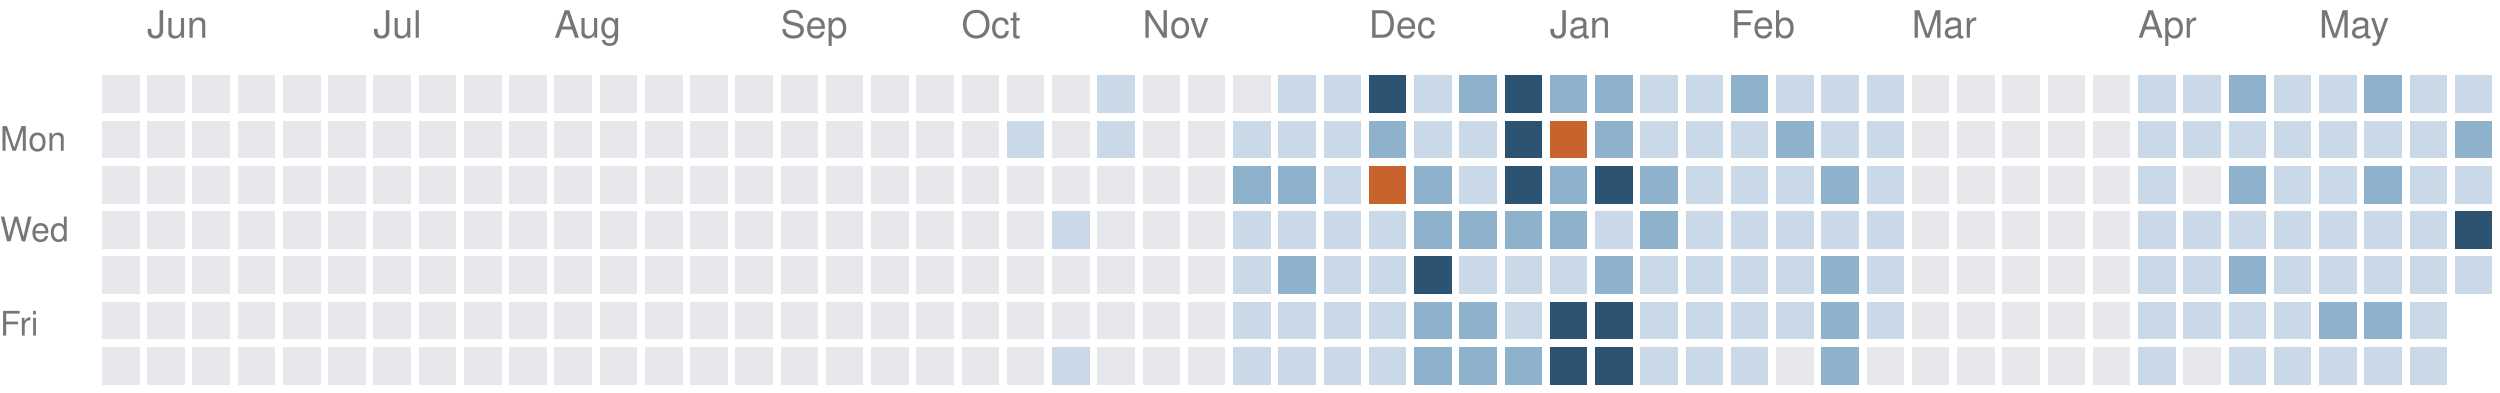
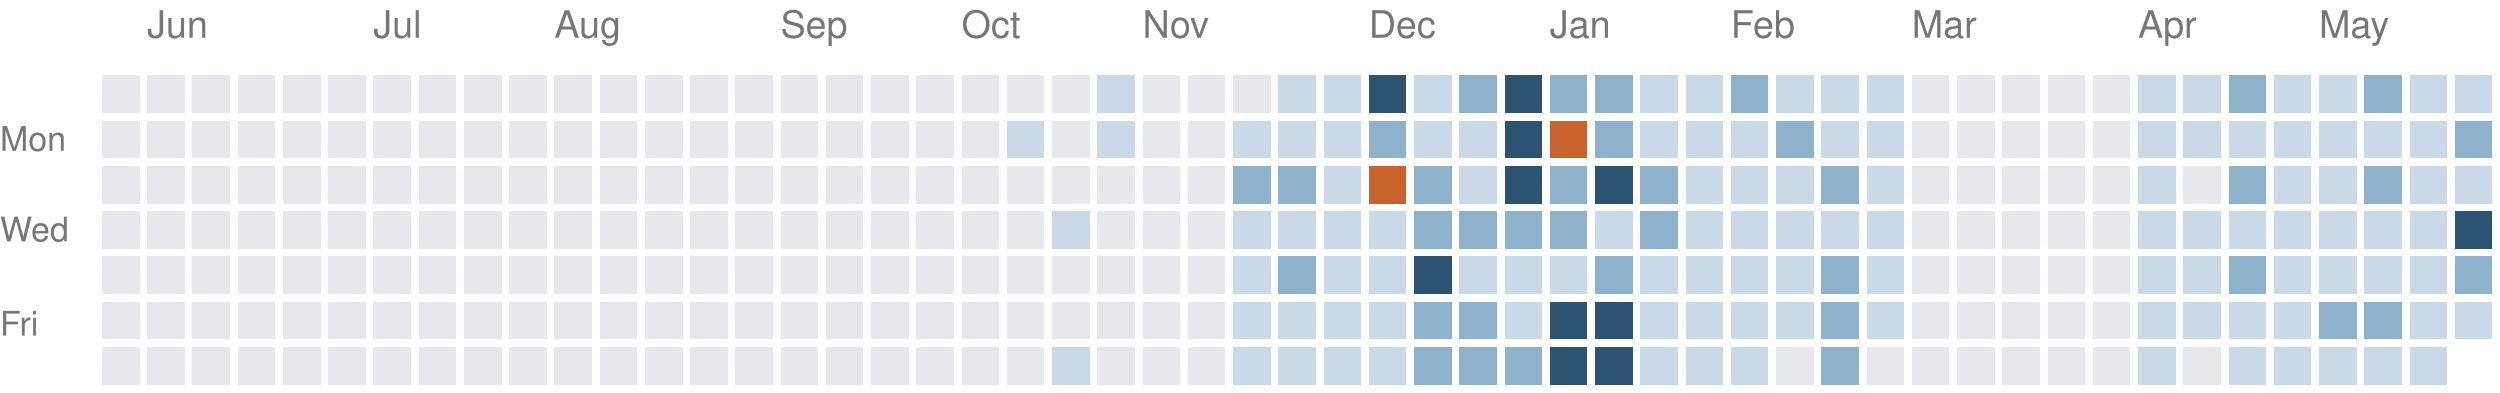
<svg xmlns="http://www.w3.org/2000/svg" version="1.1" width="663" height="104">
  <rect style="fill:#e6e8eb;shape-rendering:crispedges" data-score="0" data-date="2025-05-25" x="27" y="20" width="10" height="10" />
  <rect style="fill:#e6e8eb;shape-rendering:crispedges" data-score="0" data-date="2025-06-01" x="39" y="20" width="10" height="10" />
  <rect style="fill:#e6e8eb;shape-rendering:crispedges" data-score="0" data-date="2025-06-08" x="51" y="20" width="10" height="10" />
  <rect style="fill:#e6e8eb;shape-rendering:crispedges" data-score="0" data-date="2025-06-15" x="63" y="20" width="10" height="10" />
  <rect style="fill:#e6e8eb;shape-rendering:crispedges" data-score="0" data-date="2025-06-22" x="75" y="20" width="10" height="10" />
  <rect style="fill:#e6e8eb;shape-rendering:crispedges" data-score="0" data-date="2025-06-29" x="87" y="20" width="10" height="10" />
  <rect style="fill:#e6e8eb;shape-rendering:crispedges" data-score="0" data-date="2025-07-06" x="99" y="20" width="10" height="10" />
  <rect style="fill:#e6e8eb;shape-rendering:crispedges" data-score="0" data-date="2025-07-13" x="111" y="20" width="10" height="10" />
  <rect style="fill:#e6e8eb;shape-rendering:crispedges" data-score="0" data-date="2025-07-20" x="123" y="20" width="10" height="10" />
  <rect style="fill:#e6e8eb;shape-rendering:crispedges" data-score="0" data-date="2025-07-27" x="135" y="20" width="10" height="10" />
  <rect style="fill:#e6e8eb;shape-rendering:crispedges" data-score="0" data-date="2025-08-03" x="147" y="20" width="10" height="10" />
  <rect style="fill:#e6e8eb;shape-rendering:crispedges" data-score="0" data-date="2025-08-10" x="159" y="20" width="10" height="10" />
  <rect style="fill:#e6e8eb;shape-rendering:crispedges" data-score="0" data-date="2025-08-17" x="171" y="20" width="10" height="10" />
  <rect style="fill:#e6e8eb;shape-rendering:crispedges" data-score="0" data-date="2025-08-24" x="183" y="20" width="10" height="10" />
  <rect style="fill:#e6e8eb;shape-rendering:crispedges" data-score="0" data-date="2025-08-31" x="195" y="20" width="10" height="10" />
  <rect style="fill:#e6e8eb;shape-rendering:crispedges" data-score="0" data-date="2025-09-07" x="207" y="20" width="10" height="10" />
  <rect style="fill:#e6e8eb;shape-rendering:crispedges" data-score="0" data-date="2025-09-14" x="219" y="20" width="10" height="10" />
  <rect style="fill:#e6e8eb;shape-rendering:crispedges" data-score="0" data-date="2025-09-21" x="231" y="20" width="10" height="10" />
  <rect style="fill:#e6e8eb;shape-rendering:crispedges" data-score="0" data-date="2025-09-28" x="243" y="20" width="10" height="10" />
  <rect style="fill:#e6e8eb;shape-rendering:crispedges" data-score="0" data-date="2025-10-05" x="255" y="20" width="10" height="10" />
  <rect style="fill:#e6e8eb;shape-rendering:crispedges" data-score="0" data-date="2025-10-12" x="267" y="20" width="10" height="10" />
  <rect style="fill:#e6e8eb;shape-rendering:crispedges" data-score="0" data-date="2025-10-19" x="279" y="20" width="10" height="10" />
  <rect style="fill:#c9d9e7;shape-rendering:crispedges" data-score="1" data-date="2025-10-26" x="291" y="20" width="10" height="10" />
  <rect style="fill:#e6e8eb;shape-rendering:crispedges" data-score="0" data-date="2025-11-02" x="303" y="20" width="10" height="10" />
  <rect style="fill:#e6e8eb;shape-rendering:crispedges" data-score="0" data-date="2025-11-09" x="315" y="20" width="10" height="10" />
  <rect style="fill:#e6e8eb;shape-rendering:crispedges" data-score="0" data-date="2025-11-16" x="327" y="20" width="10" height="10" />
  <rect style="fill:#c9d9e7;shape-rendering:crispedges" data-score="1" data-date="2025-11-23" x="339" y="20" width="10" height="10" />
  <rect style="fill:#c9d9e7;shape-rendering:crispedges" data-score="1" data-date="2025-11-30" x="351" y="20" width="10" height="10" />
  <rect style="fill:#2c5472;shape-rendering:crispedges" data-score="3" data-date="2025-12-07" x="363" y="20" width="10" height="10" />
  <rect style="fill:#c9d9e7;shape-rendering:crispedges" data-score="1" data-date="2025-12-14" x="375" y="20" width="10" height="10" />
  <rect style="fill:#8fb2cc;shape-rendering:crispedges" data-score="2" data-date="2025-12-21" x="387" y="20" width="10" height="10" />
  <rect style="fill:#2c5472;shape-rendering:crispedges" data-score="3" data-date="2025-12-28" x="399" y="20" width="10" height="10" />
  <rect style="fill:#8fb2cc;shape-rendering:crispedges" data-score="2" data-date="2026-01-04" x="411" y="20" width="10" height="10" />
  <rect style="fill:#8fb2cc;shape-rendering:crispedges" data-score="2" data-date="2026-01-11" x="423" y="20" width="10" height="10" />
  <rect style="fill:#c9d9e7;shape-rendering:crispedges" data-score="1" data-date="2026-01-18" x="435" y="20" width="10" height="10" />
  <rect style="fill:#c9d9e7;shape-rendering:crispedges" data-score="1" data-date="2026-01-25" x="447" y="20" width="10" height="10" />
  <rect style="fill:#8fb2cc;shape-rendering:crispedges" data-score="2" data-date="2026-02-01" x="459" y="20" width="10" height="10" />
  <rect style="fill:#c9d9e7;shape-rendering:crispedges" data-score="1" data-date="2026-02-08" x="471" y="20" width="10" height="10" />
  <rect style="fill:#c9d9e7;shape-rendering:crispedges" data-score="1" data-date="2026-02-15" x="483" y="20" width="10" height="10" />
  <rect style="fill:#c9d9e7;shape-rendering:crispedges" data-score="1" data-date="2026-02-22" x="495" y="20" width="10" height="10" />
  <rect style="fill:#e6e8eb;shape-rendering:crispedges" data-score="0" data-date="2026-03-01" x="507" y="20" width="10" height="10" />
  <rect style="fill:#e6e8eb;shape-rendering:crispedges" data-score="0" data-date="2026-03-08" x="519" y="20" width="10" height="10" />
  <rect style="fill:#e6e8eb;shape-rendering:crispedges" data-score="0" data-date="2026-03-15" x="531" y="20" width="10" height="10" />
  <rect style="fill:#e6e8eb;shape-rendering:crispedges" data-score="0" data-date="2026-03-22" x="543" y="20" width="10" height="10" />
  <rect style="fill:#e6e8eb;shape-rendering:crispedges" data-score="0" data-date="2026-03-29" x="555" y="20" width="10" height="10" />
  <rect style="fill:#c9d9e7;shape-rendering:crispedges" data-score="1" data-date="2026-04-05" x="567" y="20" width="10" height="10" />
  <rect style="fill:#c9d9e7;shape-rendering:crispedges" data-score="1" data-date="2026-04-12" x="579" y="20" width="10" height="10" />
  <rect style="fill:#8fb2cc;shape-rendering:crispedges" data-score="2" data-date="2026-04-19" x="591" y="20" width="10" height="10" />
  <rect style="fill:#c9d9e7;shape-rendering:crispedges" data-score="1" data-date="2026-04-26" x="603" y="20" width="10" height="10" />
  <rect style="fill:#c9d9e7;shape-rendering:crispedges" data-score="1" data-date="2026-05-03" x="615" y="20" width="10" height="10" />
  <rect style="fill:#8fb2cc;shape-rendering:crispedges" data-score="2" data-date="2026-05-10" x="627" y="20" width="10" height="10" />
  <rect style="fill:#c9d9e7;shape-rendering:crispedges" data-score="1" data-date="2026-05-17" x="639" y="20" width="10" height="10" />
  <rect style="fill:#c9d9e7;shape-rendering:crispedges" data-score="1" data-date="2026-05-24" x="651" y="20" width="10" height="10" />
  <rect style="fill:#e6e8eb;shape-rendering:crispedges" data-score="0" data-date="2025-05-26" x="27" y="32" width="10" height="10" />
  <rect style="fill:#e6e8eb;shape-rendering:crispedges" data-score="0" data-date="2025-06-02" x="39" y="32" width="10" height="10" />
  <rect style="fill:#e6e8eb;shape-rendering:crispedges" data-score="0" data-date="2025-06-09" x="51" y="32" width="10" height="10" />
  <rect style="fill:#e6e8eb;shape-rendering:crispedges" data-score="0" data-date="2025-06-16" x="63" y="32" width="10" height="10" />
  <rect style="fill:#e6e8eb;shape-rendering:crispedges" data-score="0" data-date="2025-06-23" x="75" y="32" width="10" height="10" />
  <rect style="fill:#e6e8eb;shape-rendering:crispedges" data-score="0" data-date="2025-06-30" x="87" y="32" width="10" height="10" />
  <rect style="fill:#e6e8eb;shape-rendering:crispedges" data-score="0" data-date="2025-07-07" x="99" y="32" width="10" height="10" />
  <rect style="fill:#e6e8eb;shape-rendering:crispedges" data-score="0" data-date="2025-07-14" x="111" y="32" width="10" height="10" />
  <rect style="fill:#e6e8eb;shape-rendering:crispedges" data-score="0" data-date="2025-07-21" x="123" y="32" width="10" height="10" />
  <rect style="fill:#e6e8eb;shape-rendering:crispedges" data-score="0" data-date="2025-07-28" x="135" y="32" width="10" height="10" />
  <rect style="fill:#e6e8eb;shape-rendering:crispedges" data-score="0" data-date="2025-08-04" x="147" y="32" width="10" height="10" />
  <rect style="fill:#e6e8eb;shape-rendering:crispedges" data-score="0" data-date="2025-08-11" x="159" y="32" width="10" height="10" />
  <rect style="fill:#e6e8eb;shape-rendering:crispedges" data-score="0" data-date="2025-08-18" x="171" y="32" width="10" height="10" />
  <rect style="fill:#e6e8eb;shape-rendering:crispedges" data-score="0" data-date="2025-08-25" x="183" y="32" width="10" height="10" />
  <rect style="fill:#e6e8eb;shape-rendering:crispedges" data-score="0" data-date="2025-09-01" x="195" y="32" width="10" height="10" />
  <rect style="fill:#e6e8eb;shape-rendering:crispedges" data-score="0" data-date="2025-09-08" x="207" y="32" width="10" height="10" />
  <rect style="fill:#e6e8eb;shape-rendering:crispedges" data-score="0" data-date="2025-09-15" x="219" y="32" width="10" height="10" />
  <rect style="fill:#e6e8eb;shape-rendering:crispedges" data-score="0" data-date="2025-09-22" x="231" y="32" width="10" height="10" />
  <rect style="fill:#e6e8eb;shape-rendering:crispedges" data-score="0" data-date="2025-09-29" x="243" y="32" width="10" height="10" />
  <rect style="fill:#e6e8eb;shape-rendering:crispedges" data-score="0" data-date="2025-10-06" x="255" y="32" width="10" height="10" />
  <rect style="fill:#c9d9e7;shape-rendering:crispedges" data-score="1" data-date="2025-10-13" x="267" y="32" width="10" height="10" />
  <rect style="fill:#e6e8eb;shape-rendering:crispedges" data-score="0" data-date="2025-10-20" x="279" y="32" width="10" height="10" />
  <rect style="fill:#c9d9e7;shape-rendering:crispedges" data-score="1" data-date="2025-10-27" x="291" y="32" width="10" height="10" />
  <rect style="fill:#e6e8eb;shape-rendering:crispedges" data-score="0" data-date="2025-11-03" x="303" y="32" width="10" height="10" />
  <rect style="fill:#e6e8eb;shape-rendering:crispedges" data-score="0" data-date="2025-11-10" x="315" y="32" width="10" height="10" />
  <rect style="fill:#c9d9e7;shape-rendering:crispedges" data-score="1" data-date="2025-11-17" x="327" y="32" width="10" height="10" />
  <rect style="fill:#c9d9e7;shape-rendering:crispedges" data-score="1" data-date="2025-11-24" x="339" y="32" width="10" height="10" />
  <rect style="fill:#c9d9e7;shape-rendering:crispedges" data-score="1" data-date="2025-12-01" x="351" y="32" width="10" height="10" />
  <rect style="fill:#8fb2cc;shape-rendering:crispedges" data-score="2" data-date="2025-12-08" x="363" y="32" width="10" height="10" />
  <rect style="fill:#c9d9e7;shape-rendering:crispedges" data-score="1" data-date="2025-12-15" x="375" y="32" width="10" height="10" />
  <rect style="fill:#c9d9e7;shape-rendering:crispedges" data-score="1" data-date="2025-12-22" x="387" y="32" width="10" height="10" />
  <rect style="fill:#2c5472;shape-rendering:crispedges" data-score="3" data-date="2025-12-29" x="399" y="32" width="10" height="10" />
  <rect style="fill:#c8632d;shape-rendering:crispedges" data-score="4" data-date="2026-01-05" x="411" y="32" width="10" height="10" />
  <rect style="fill:#8fb2cc;shape-rendering:crispedges" data-score="2" data-date="2026-01-12" x="423" y="32" width="10" height="10" />
  <rect style="fill:#c9d9e7;shape-rendering:crispedges" data-score="1" data-date="2026-01-19" x="435" y="32" width="10" height="10" />
  <rect style="fill:#c9d9e7;shape-rendering:crispedges" data-score="1" data-date="2026-01-26" x="447" y="32" width="10" height="10" />
  <rect style="fill:#c9d9e7;shape-rendering:crispedges" data-score="1" data-date="2026-02-02" x="459" y="32" width="10" height="10" />
  <rect style="fill:#8fb2cc;shape-rendering:crispedges" data-score="2" data-date="2026-02-09" x="471" y="32" width="10" height="10" />
  <rect style="fill:#c9d9e7;shape-rendering:crispedges" data-score="1" data-date="2026-02-16" x="483" y="32" width="10" height="10" />
  <rect style="fill:#c9d9e7;shape-rendering:crispedges" data-score="1" data-date="2026-02-23" x="495" y="32" width="10" height="10" />
  <rect style="fill:#e6e8eb;shape-rendering:crispedges" data-score="0" data-date="2026-03-02" x="507" y="32" width="10" height="10" />
  <rect style="fill:#e6e8eb;shape-rendering:crispedges" data-score="0" data-date="2026-03-09" x="519" y="32" width="10" height="10" />
  <rect style="fill:#e6e8eb;shape-rendering:crispedges" data-score="0" data-date="2026-03-16" x="531" y="32" width="10" height="10" />
  <rect style="fill:#e6e8eb;shape-rendering:crispedges" data-score="0" data-date="2026-03-23" x="543" y="32" width="10" height="10" />
  <rect style="fill:#e6e8eb;shape-rendering:crispedges" data-score="0" data-date="2026-03-30" x="555" y="32" width="10" height="10" />
  <rect style="fill:#c9d9e7;shape-rendering:crispedges" data-score="1" data-date="2026-04-06" x="567" y="32" width="10" height="10" />
  <rect style="fill:#c9d9e7;shape-rendering:crispedges" data-score="1" data-date="2026-04-13" x="579" y="32" width="10" height="10" />
  <rect style="fill:#c9d9e7;shape-rendering:crispedges" data-score="1" data-date="2026-04-20" x="591" y="32" width="10" height="10" />
  <rect style="fill:#c9d9e7;shape-rendering:crispedges" data-score="1" data-date="2026-04-27" x="603" y="32" width="10" height="10" />
  <rect style="fill:#c9d9e7;shape-rendering:crispedges" data-score="1" data-date="2026-05-04" x="615" y="32" width="10" height="10" />
  <rect style="fill:#c9d9e7;shape-rendering:crispedges" data-score="1" data-date="2026-05-11" x="627" y="32" width="10" height="10" />
  <rect style="fill:#c9d9e7;shape-rendering:crispedges" data-score="1" data-date="2026-05-18" x="639" y="32" width="10" height="10" />
  <rect style="fill:#8fb2cc;shape-rendering:crispedges" data-score="2" data-date="2026-05-25" x="651" y="32" width="10" height="10" />
  <rect style="fill:#e6e8eb;shape-rendering:crispedges" data-score="0" data-date="2025-05-27" x="27" y="44" width="10" height="10" />
  <rect style="fill:#e6e8eb;shape-rendering:crispedges" data-score="0" data-date="2025-06-03" x="39" y="44" width="10" height="10" />
  <rect style="fill:#e6e8eb;shape-rendering:crispedges" data-score="0" data-date="2025-06-10" x="51" y="44" width="10" height="10" />
  <rect style="fill:#e6e8eb;shape-rendering:crispedges" data-score="0" data-date="2025-06-17" x="63" y="44" width="10" height="10" />
  <rect style="fill:#e6e8eb;shape-rendering:crispedges" data-score="0" data-date="2025-06-24" x="75" y="44" width="10" height="10" />
  <rect style="fill:#e6e8eb;shape-rendering:crispedges" data-score="0" data-date="2025-07-01" x="87" y="44" width="10" height="10" />
  <rect style="fill:#e6e8eb;shape-rendering:crispedges" data-score="0" data-date="2025-07-08" x="99" y="44" width="10" height="10" />
  <rect style="fill:#e6e8eb;shape-rendering:crispedges" data-score="0" data-date="2025-07-15" x="111" y="44" width="10" height="10" />
  <rect style="fill:#e6e8eb;shape-rendering:crispedges" data-score="0" data-date="2025-07-22" x="123" y="44" width="10" height="10" />
  <rect style="fill:#e6e8eb;shape-rendering:crispedges" data-score="0" data-date="2025-07-29" x="135" y="44" width="10" height="10" />
  <rect style="fill:#e6e8eb;shape-rendering:crispedges" data-score="0" data-date="2025-08-05" x="147" y="44" width="10" height="10" />
  <rect style="fill:#e6e8eb;shape-rendering:crispedges" data-score="0" data-date="2025-08-12" x="159" y="44" width="10" height="10" />
  <rect style="fill:#e6e8eb;shape-rendering:crispedges" data-score="0" data-date="2025-08-19" x="171" y="44" width="10" height="10" />
  <rect style="fill:#e6e8eb;shape-rendering:crispedges" data-score="0" data-date="2025-08-26" x="183" y="44" width="10" height="10" />
  <rect style="fill:#e6e8eb;shape-rendering:crispedges" data-score="0" data-date="2025-09-02" x="195" y="44" width="10" height="10" />
  <rect style="fill:#e6e8eb;shape-rendering:crispedges" data-score="0" data-date="2025-09-09" x="207" y="44" width="10" height="10" />
  <rect style="fill:#e6e8eb;shape-rendering:crispedges" data-score="0" data-date="2025-09-16" x="219" y="44" width="10" height="10" />
  <rect style="fill:#e6e8eb;shape-rendering:crispedges" data-score="0" data-date="2025-09-23" x="231" y="44" width="10" height="10" />
  <rect style="fill:#e6e8eb;shape-rendering:crispedges" data-score="0" data-date="2025-09-30" x="243" y="44" width="10" height="10" />
  <rect style="fill:#e6e8eb;shape-rendering:crispedges" data-score="0" data-date="2025-10-07" x="255" y="44" width="10" height="10" />
  <rect style="fill:#e6e8eb;shape-rendering:crispedges" data-score="0" data-date="2025-10-14" x="267" y="44" width="10" height="10" />
  <rect style="fill:#e6e8eb;shape-rendering:crispedges" data-score="0" data-date="2025-10-21" x="279" y="44" width="10" height="10" />
  <rect style="fill:#e6e8eb;shape-rendering:crispedges" data-score="0" data-date="2025-10-28" x="291" y="44" width="10" height="10" />
  <rect style="fill:#e6e8eb;shape-rendering:crispedges" data-score="0" data-date="2025-11-04" x="303" y="44" width="10" height="10" />
  <rect style="fill:#e6e8eb;shape-rendering:crispedges" data-score="0" data-date="2025-11-11" x="315" y="44" width="10" height="10" />
  <rect style="fill:#8fb2cc;shape-rendering:crispedges" data-score="2" data-date="2025-11-18" x="327" y="44" width="10" height="10" />
  <rect style="fill:#8fb2cc;shape-rendering:crispedges" data-score="2" data-date="2025-11-25" x="339" y="44" width="10" height="10" />
  <rect style="fill:#c9d9e7;shape-rendering:crispedges" data-score="1" data-date="2025-12-02" x="351" y="44" width="10" height="10" />
  <rect style="fill:#c8632d;shape-rendering:crispedges" data-score="4" data-date="2025-12-09" x="363" y="44" width="10" height="10" />
  <rect style="fill:#8fb2cc;shape-rendering:crispedges" data-score="2" data-date="2025-12-16" x="375" y="44" width="10" height="10" />
  <rect style="fill:#c9d9e7;shape-rendering:crispedges" data-score="1" data-date="2025-12-23" x="387" y="44" width="10" height="10" />
  <rect style="fill:#2c5472;shape-rendering:crispedges" data-score="3" data-date="2025-12-30" x="399" y="44" width="10" height="10" />
  <rect style="fill:#8fb2cc;shape-rendering:crispedges" data-score="2" data-date="2026-01-06" x="411" y="44" width="10" height="10" />
  <rect style="fill:#2c5472;shape-rendering:crispedges" data-score="3" data-date="2026-01-13" x="423" y="44" width="10" height="10" />
  <rect style="fill:#8fb2cc;shape-rendering:crispedges" data-score="2" data-date="2026-01-20" x="435" y="44" width="10" height="10" />
  <rect style="fill:#c9d9e7;shape-rendering:crispedges" data-score="1" data-date="2026-01-27" x="447" y="44" width="10" height="10" />
  <rect style="fill:#c9d9e7;shape-rendering:crispedges" data-score="1" data-date="2026-02-03" x="459" y="44" width="10" height="10" />
  <rect style="fill:#c9d9e7;shape-rendering:crispedges" data-score="1" data-date="2026-02-10" x="471" y="44" width="10" height="10" />
  <rect style="fill:#8fb2cc;shape-rendering:crispedges" data-score="2" data-date="2026-02-17" x="483" y="44" width="10" height="10" />
  <rect style="fill:#c9d9e7;shape-rendering:crispedges" data-score="1" data-date="2026-02-24" x="495" y="44" width="10" height="10" />
  <rect style="fill:#e6e8eb;shape-rendering:crispedges" data-score="0" data-date="2026-03-03" x="507" y="44" width="10" height="10" />
  <rect style="fill:#e6e8eb;shape-rendering:crispedges" data-score="0" data-date="2026-03-10" x="519" y="44" width="10" height="10" />
  <rect style="fill:#e6e8eb;shape-rendering:crispedges" data-score="0" data-date="2026-03-17" x="531" y="44" width="10" height="10" />
  <rect style="fill:#e6e8eb;shape-rendering:crispedges" data-score="0" data-date="2026-03-24" x="543" y="44" width="10" height="10" />
  <rect style="fill:#e6e8eb;shape-rendering:crispedges" data-score="0" data-date="2026-03-31" x="555" y="44" width="10" height="10" />
  <rect style="fill:#c9d9e7;shape-rendering:crispedges" data-score="1" data-date="2026-04-07" x="567" y="44" width="10" height="10" />
  <rect style="fill:#e6e8eb;shape-rendering:crispedges" data-score="0" data-date="2026-04-14" x="579" y="44" width="10" height="10" />
  <rect style="fill:#8fb2cc;shape-rendering:crispedges" data-score="2" data-date="2026-04-21" x="591" y="44" width="10" height="10" />
  <rect style="fill:#c9d9e7;shape-rendering:crispedges" data-score="1" data-date="2026-04-28" x="603" y="44" width="10" height="10" />
  <rect style="fill:#c9d9e7;shape-rendering:crispedges" data-score="1" data-date="2026-05-05" x="615" y="44" width="10" height="10" />
  <rect style="fill:#8fb2cc;shape-rendering:crispedges" data-score="2" data-date="2026-05-12" x="627" y="44" width="10" height="10" />
  <rect style="fill:#c9d9e7;shape-rendering:crispedges" data-score="1" data-date="2026-05-19" x="639" y="44" width="10" height="10" />
  <rect style="fill:#c9d9e7;shape-rendering:crispedges" data-score="1" data-date="2026-05-26" x="651" y="44" width="10" height="10" />
  <rect style="fill:#e6e8eb;shape-rendering:crispedges" data-score="0" data-date="2025-05-28" x="27" y="56" width="10" height="10" />
  <rect style="fill:#e6e8eb;shape-rendering:crispedges" data-score="0" data-date="2025-06-04" x="39" y="56" width="10" height="10" />
  <rect style="fill:#e6e8eb;shape-rendering:crispedges" data-score="0" data-date="2025-06-11" x="51" y="56" width="10" height="10" />
  <rect style="fill:#e6e8eb;shape-rendering:crispedges" data-score="0" data-date="2025-06-18" x="63" y="56" width="10" height="10" />
  <rect style="fill:#e6e8eb;shape-rendering:crispedges" data-score="0" data-date="2025-06-25" x="75" y="56" width="10" height="10" />
  <rect style="fill:#e6e8eb;shape-rendering:crispedges" data-score="0" data-date="2025-07-02" x="87" y="56" width="10" height="10" />
  <rect style="fill:#e6e8eb;shape-rendering:crispedges" data-score="0" data-date="2025-07-09" x="99" y="56" width="10" height="10" />
  <rect style="fill:#e6e8eb;shape-rendering:crispedges" data-score="0" data-date="2025-07-16" x="111" y="56" width="10" height="10" />
  <rect style="fill:#e6e8eb;shape-rendering:crispedges" data-score="0" data-date="2025-07-23" x="123" y="56" width="10" height="10" />
  <rect style="fill:#e6e8eb;shape-rendering:crispedges" data-score="0" data-date="2025-07-30" x="135" y="56" width="10" height="10" />
  <rect style="fill:#e6e8eb;shape-rendering:crispedges" data-score="0" data-date="2025-08-06" x="147" y="56" width="10" height="10" />
  <rect style="fill:#e6e8eb;shape-rendering:crispedges" data-score="0" data-date="2025-08-13" x="159" y="56" width="10" height="10" />
  <rect style="fill:#e6e8eb;shape-rendering:crispedges" data-score="0" data-date="2025-08-20" x="171" y="56" width="10" height="10" />
  <rect style="fill:#e6e8eb;shape-rendering:crispedges" data-score="0" data-date="2025-08-27" x="183" y="56" width="10" height="10" />
  <rect style="fill:#e6e8eb;shape-rendering:crispedges" data-score="0" data-date="2025-09-03" x="195" y="56" width="10" height="10" />
  <rect style="fill:#e6e8eb;shape-rendering:crispedges" data-score="0" data-date="2025-09-10" x="207" y="56" width="10" height="10" />
  <rect style="fill:#e6e8eb;shape-rendering:crispedges" data-score="0" data-date="2025-09-17" x="219" y="56" width="10" height="10" />
  <rect style="fill:#e6e8eb;shape-rendering:crispedges" data-score="0" data-date="2025-09-24" x="231" y="56" width="10" height="10" />
  <rect style="fill:#e6e8eb;shape-rendering:crispedges" data-score="0" data-date="2025-10-01" x="243" y="56" width="10" height="10" />
  <rect style="fill:#e6e8eb;shape-rendering:crispedges" data-score="0" data-date="2025-10-08" x="255" y="56" width="10" height="10" />
  <rect style="fill:#e6e8eb;shape-rendering:crispedges" data-score="0" data-date="2025-10-15" x="267" y="56" width="10" height="10" />
  <rect style="fill:#c9d9e7;shape-rendering:crispedges" data-score="1" data-date="2025-10-22" x="279" y="56" width="10" height="10" />
  <rect style="fill:#e6e8eb;shape-rendering:crispedges" data-score="0" data-date="2025-10-29" x="291" y="56" width="10" height="10" />
  <rect style="fill:#e6e8eb;shape-rendering:crispedges" data-score="0" data-date="2025-11-05" x="303" y="56" width="10" height="10" />
  <rect style="fill:#e6e8eb;shape-rendering:crispedges" data-score="0" data-date="2025-11-12" x="315" y="56" width="10" height="10" />
  <rect style="fill:#c9d9e7;shape-rendering:crispedges" data-score="1" data-date="2025-11-19" x="327" y="56" width="10" height="10" />
  <rect style="fill:#c9d9e7;shape-rendering:crispedges" data-score="1" data-date="2025-11-26" x="339" y="56" width="10" height="10" />
  <rect style="fill:#c9d9e7;shape-rendering:crispedges" data-score="1" data-date="2025-12-03" x="351" y="56" width="10" height="10" />
  <rect style="fill:#c9d9e7;shape-rendering:crispedges" data-score="1" data-date="2025-12-10" x="363" y="56" width="10" height="10" />
  <rect style="fill:#8fb2cc;shape-rendering:crispedges" data-score="2" data-date="2025-12-17" x="375" y="56" width="10" height="10" />
  <rect style="fill:#8fb2cc;shape-rendering:crispedges" data-score="2" data-date="2025-12-24" x="387" y="56" width="10" height="10" />
  <rect style="fill:#8fb2cc;shape-rendering:crispedges" data-score="2" data-date="2025-12-31" x="399" y="56" width="10" height="10" />
  <rect style="fill:#8fb2cc;shape-rendering:crispedges" data-score="2" data-date="2026-01-07" x="411" y="56" width="10" height="10" />
  <rect style="fill:#c9d9e7;shape-rendering:crispedges" data-score="1" data-date="2026-01-14" x="423" y="56" width="10" height="10" />
  <rect style="fill:#8fb2cc;shape-rendering:crispedges" data-score="2" data-date="2026-01-21" x="435" y="56" width="10" height="10" />
  <rect style="fill:#c9d9e7;shape-rendering:crispedges" data-score="1" data-date="2026-01-28" x="447" y="56" width="10" height="10" />
  <rect style="fill:#c9d9e7;shape-rendering:crispedges" data-score="1" data-date="2026-02-04" x="459" y="56" width="10" height="10" />
  <rect style="fill:#c9d9e7;shape-rendering:crispedges" data-score="1" data-date="2026-02-11" x="471" y="56" width="10" height="10" />
  <rect style="fill:#c9d9e7;shape-rendering:crispedges" data-score="1" data-date="2026-02-18" x="483" y="56" width="10" height="10" />
  <rect style="fill:#c9d9e7;shape-rendering:crispedges" data-score="1" data-date="2026-02-25" x="495" y="56" width="10" height="10" />
  <rect style="fill:#e6e8eb;shape-rendering:crispedges" data-score="0" data-date="2026-03-04" x="507" y="56" width="10" height="10" />
  <rect style="fill:#e6e8eb;shape-rendering:crispedges" data-score="0" data-date="2026-03-11" x="519" y="56" width="10" height="10" />
  <rect style="fill:#e6e8eb;shape-rendering:crispedges" data-score="0" data-date="2026-03-18" x="531" y="56" width="10" height="10" />
  <rect style="fill:#e6e8eb;shape-rendering:crispedges" data-score="0" data-date="2026-03-25" x="543" y="56" width="10" height="10" />
  <rect style="fill:#e6e8eb;shape-rendering:crispedges" data-score="0" data-date="2026-04-01" x="555" y="56" width="10" height="10" />
  <rect style="fill:#c9d9e7;shape-rendering:crispedges" data-score="1" data-date="2026-04-08" x="567" y="56" width="10" height="10" />
  <rect style="fill:#c9d9e7;shape-rendering:crispedges" data-score="1" data-date="2026-04-15" x="579" y="56" width="10" height="10" />
  <rect style="fill:#c9d9e7;shape-rendering:crispedges" data-score="1" data-date="2026-04-22" x="591" y="56" width="10" height="10" />
  <rect style="fill:#c9d9e7;shape-rendering:crispedges" data-score="1" data-date="2026-04-29" x="603" y="56" width="10" height="10" />
  <rect style="fill:#c9d9e7;shape-rendering:crispedges" data-score="1" data-date="2026-05-06" x="615" y="56" width="10" height="10" />
  <rect style="fill:#c9d9e7;shape-rendering:crispedges" data-score="1" data-date="2026-05-13" x="627" y="56" width="10" height="10" />
  <rect style="fill:#c9d9e7;shape-rendering:crispedges" data-score="1" data-date="2026-05-20" x="639" y="56" width="10" height="10" />
  <rect style="fill:#2c5472;shape-rendering:crispedges" data-score="3" data-date="2026-05-27" x="651" y="56" width="10" height="10" />
  <rect style="fill:#e6e8eb;shape-rendering:crispedges" data-score="0" data-date="2025-05-29" x="27" y="68" width="10" height="10" />
  <rect style="fill:#e6e8eb;shape-rendering:crispedges" data-score="0" data-date="2025-06-05" x="39" y="68" width="10" height="10" />
  <rect style="fill:#e6e8eb;shape-rendering:crispedges" data-score="0" data-date="2025-06-12" x="51" y="68" width="10" height="10" />
  <rect style="fill:#e6e8eb;shape-rendering:crispedges" data-score="0" data-date="2025-06-19" x="63" y="68" width="10" height="10" />
  <rect style="fill:#e6e8eb;shape-rendering:crispedges" data-score="0" data-date="2025-06-26" x="75" y="68" width="10" height="10" />
  <rect style="fill:#e6e8eb;shape-rendering:crispedges" data-score="0" data-date="2025-07-03" x="87" y="68" width="10" height="10" />
  <rect style="fill:#e6e8eb;shape-rendering:crispedges" data-score="0" data-date="2025-07-10" x="99" y="68" width="10" height="10" />
  <rect style="fill:#e6e8eb;shape-rendering:crispedges" data-score="0" data-date="2025-07-17" x="111" y="68" width="10" height="10" />
  <rect style="fill:#e6e8eb;shape-rendering:crispedges" data-score="0" data-date="2025-07-24" x="123" y="68" width="10" height="10" />
  <rect style="fill:#e6e8eb;shape-rendering:crispedges" data-score="0" data-date="2025-07-31" x="135" y="68" width="10" height="10" />
  <rect style="fill:#e6e8eb;shape-rendering:crispedges" data-score="0" data-date="2025-08-07" x="147" y="68" width="10" height="10" />
  <rect style="fill:#e6e8eb;shape-rendering:crispedges" data-score="0" data-date="2025-08-14" x="159" y="68" width="10" height="10" />
  <rect style="fill:#e6e8eb;shape-rendering:crispedges" data-score="0" data-date="2025-08-21" x="171" y="68" width="10" height="10" />
  <rect style="fill:#e6e8eb;shape-rendering:crispedges" data-score="0" data-date="2025-08-28" x="183" y="68" width="10" height="10" />
  <rect style="fill:#e6e8eb;shape-rendering:crispedges" data-score="0" data-date="2025-09-04" x="195" y="68" width="10" height="10" />
  <rect style="fill:#e6e8eb;shape-rendering:crispedges" data-score="0" data-date="2025-09-11" x="207" y="68" width="10" height="10" />
  <rect style="fill:#e6e8eb;shape-rendering:crispedges" data-score="0" data-date="2025-09-18" x="219" y="68" width="10" height="10" />
  <rect style="fill:#e6e8eb;shape-rendering:crispedges" data-score="0" data-date="2025-09-25" x="231" y="68" width="10" height="10" />
  <rect style="fill:#e6e8eb;shape-rendering:crispedges" data-score="0" data-date="2025-10-02" x="243" y="68" width="10" height="10" />
  <rect style="fill:#e6e8eb;shape-rendering:crispedges" data-score="0" data-date="2025-10-09" x="255" y="68" width="10" height="10" />
  <rect style="fill:#e6e8eb;shape-rendering:crispedges" data-score="0" data-date="2025-10-16" x="267" y="68" width="10" height="10" />
  <rect style="fill:#e6e8eb;shape-rendering:crispedges" data-score="0" data-date="2025-10-23" x="279" y="68" width="10" height="10" />
  <rect style="fill:#e6e8eb;shape-rendering:crispedges" data-score="0" data-date="2025-10-30" x="291" y="68" width="10" height="10" />
  <rect style="fill:#e6e8eb;shape-rendering:crispedges" data-score="0" data-date="2025-11-06" x="303" y="68" width="10" height="10" />
  <rect style="fill:#e6e8eb;shape-rendering:crispedges" data-score="0" data-date="2025-11-13" x="315" y="68" width="10" height="10" />
  <rect style="fill:#c9d9e7;shape-rendering:crispedges" data-score="1" data-date="2025-11-20" x="327" y="68" width="10" height="10" />
  <rect style="fill:#8fb2cc;shape-rendering:crispedges" data-score="2" data-date="2025-11-27" x="339" y="68" width="10" height="10" />
  <rect style="fill:#c9d9e7;shape-rendering:crispedges" data-score="1" data-date="2025-12-04" x="351" y="68" width="10" height="10" />
  <rect style="fill:#c9d9e7;shape-rendering:crispedges" data-score="1" data-date="2025-12-11" x="363" y="68" width="10" height="10" />
  <rect style="fill:#2c5472;shape-rendering:crispedges" data-score="3" data-date="2025-12-18" x="375" y="68" width="10" height="10" />
  <rect style="fill:#c9d9e7;shape-rendering:crispedges" data-score="1" data-date="2025-12-25" x="387" y="68" width="10" height="10" />
  <rect style="fill:#c9d9e7;shape-rendering:crispedges" data-score="1" data-date="2026-01-01" x="399" y="68" width="10" height="10" />
  <rect style="fill:#c9d9e7;shape-rendering:crispedges" data-score="1" data-date="2026-01-08" x="411" y="68" width="10" height="10" />
  <rect style="fill:#8fb2cc;shape-rendering:crispedges" data-score="2" data-date="2026-01-15" x="423" y="68" width="10" height="10" />
  <rect style="fill:#c9d9e7;shape-rendering:crispedges" data-score="1" data-date="2026-01-22" x="435" y="68" width="10" height="10" />
  <rect style="fill:#c9d9e7;shape-rendering:crispedges" data-score="1" data-date="2026-01-29" x="447" y="68" width="10" height="10" />
  <rect style="fill:#c9d9e7;shape-rendering:crispedges" data-score="1" data-date="2026-02-05" x="459" y="68" width="10" height="10" />
  <rect style="fill:#c9d9e7;shape-rendering:crispedges" data-score="1" data-date="2026-02-12" x="471" y="68" width="10" height="10" />
  <rect style="fill:#8fb2cc;shape-rendering:crispedges" data-score="2" data-date="2026-02-19" x="483" y="68" width="10" height="10" />
  <rect style="fill:#c9d9e7;shape-rendering:crispedges" data-score="1" data-date="2026-02-26" x="495" y="68" width="10" height="10" />
  <rect style="fill:#e6e8eb;shape-rendering:crispedges" data-score="0" data-date="2026-03-05" x="507" y="68" width="10" height="10" />
  <rect style="fill:#e6e8eb;shape-rendering:crispedges" data-score="0" data-date="2026-03-12" x="519" y="68" width="10" height="10" />
  <rect style="fill:#e6e8eb;shape-rendering:crispedges" data-score="0" data-date="2026-03-19" x="531" y="68" width="10" height="10" />
  <rect style="fill:#e6e8eb;shape-rendering:crispedges" data-score="0" data-date="2026-03-26" x="543" y="68" width="10" height="10" />
  <rect style="fill:#e6e8eb;shape-rendering:crispedges" data-score="0" data-date="2026-04-02" x="555" y="68" width="10" height="10" />
  <rect style="fill:#c9d9e7;shape-rendering:crispedges" data-score="1" data-date="2026-04-09" x="567" y="68" width="10" height="10" />
  <rect style="fill:#c9d9e7;shape-rendering:crispedges" data-score="1" data-date="2026-04-16" x="579" y="68" width="10" height="10" />
  <rect style="fill:#8fb2cc;shape-rendering:crispedges" data-score="2" data-date="2026-04-23" x="591" y="68" width="10" height="10" />
  <rect style="fill:#c9d9e7;shape-rendering:crispedges" data-score="1" data-date="2026-04-30" x="603" y="68" width="10" height="10" />
  <rect style="fill:#c9d9e7;shape-rendering:crispedges" data-score="1" data-date="2026-05-07" x="615" y="68" width="10" height="10" />
  <rect style="fill:#c9d9e7;shape-rendering:crispedges" data-score="1" data-date="2026-05-14" x="627" y="68" width="10" height="10" />
  <rect style="fill:#c9d9e7;shape-rendering:crispedges" data-score="1" data-date="2026-05-21" x="639" y="68" width="10" height="10" />
-   <rect style="fill:#c9d9e7;shape-rendering:crispedges" data-score="1" data-date="2026-05-28" x="651" y="68" width="10" height="10" />
+   <rect style="fill:#8fb2cc;shape-rendering:crispedges" data-score="2" data-date="2026-05-28" x="651" y="68" width="10" height="10" />
  <rect style="fill:#e6e8eb;shape-rendering:crispedges" data-score="0" data-date="2025-05-30" x="27" y="80" width="10" height="10" />
  <rect style="fill:#e6e8eb;shape-rendering:crispedges" data-score="0" data-date="2025-06-06" x="39" y="80" width="10" height="10" />
  <rect style="fill:#e6e8eb;shape-rendering:crispedges" data-score="0" data-date="2025-06-13" x="51" y="80" width="10" height="10" />
  <rect style="fill:#e6e8eb;shape-rendering:crispedges" data-score="0" data-date="2025-06-20" x="63" y="80" width="10" height="10" />
  <rect style="fill:#e6e8eb;shape-rendering:crispedges" data-score="0" data-date="2025-06-27" x="75" y="80" width="10" height="10" />
  <rect style="fill:#e6e8eb;shape-rendering:crispedges" data-score="0" data-date="2025-07-04" x="87" y="80" width="10" height="10" />
  <rect style="fill:#e6e8eb;shape-rendering:crispedges" data-score="0" data-date="2025-07-11" x="99" y="80" width="10" height="10" />
  <rect style="fill:#e6e8eb;shape-rendering:crispedges" data-score="0" data-date="2025-07-18" x="111" y="80" width="10" height="10" />
  <rect style="fill:#e6e8eb;shape-rendering:crispedges" data-score="0" data-date="2025-07-25" x="123" y="80" width="10" height="10" />
  <rect style="fill:#e6e8eb;shape-rendering:crispedges" data-score="0" data-date="2025-08-01" x="135" y="80" width="10" height="10" />
  <rect style="fill:#e6e8eb;shape-rendering:crispedges" data-score="0" data-date="2025-08-08" x="147" y="80" width="10" height="10" />
  <rect style="fill:#e6e8eb;shape-rendering:crispedges" data-score="0" data-date="2025-08-15" x="159" y="80" width="10" height="10" />
  <rect style="fill:#e6e8eb;shape-rendering:crispedges" data-score="0" data-date="2025-08-22" x="171" y="80" width="10" height="10" />
  <rect style="fill:#e6e8eb;shape-rendering:crispedges" data-score="0" data-date="2025-08-29" x="183" y="80" width="10" height="10" />
  <rect style="fill:#e6e8eb;shape-rendering:crispedges" data-score="0" data-date="2025-09-05" x="195" y="80" width="10" height="10" />
  <rect style="fill:#e6e8eb;shape-rendering:crispedges" data-score="0" data-date="2025-09-12" x="207" y="80" width="10" height="10" />
  <rect style="fill:#e6e8eb;shape-rendering:crispedges" data-score="0" data-date="2025-09-19" x="219" y="80" width="10" height="10" />
  <rect style="fill:#e6e8eb;shape-rendering:crispedges" data-score="0" data-date="2025-09-26" x="231" y="80" width="10" height="10" />
  <rect style="fill:#e6e8eb;shape-rendering:crispedges" data-score="0" data-date="2025-10-03" x="243" y="80" width="10" height="10" />
  <rect style="fill:#e6e8eb;shape-rendering:crispedges" data-score="0" data-date="2025-10-10" x="255" y="80" width="10" height="10" />
  <rect style="fill:#e6e8eb;shape-rendering:crispedges" data-score="0" data-date="2025-10-17" x="267" y="80" width="10" height="10" />
  <rect style="fill:#e6e8eb;shape-rendering:crispedges" data-score="0" data-date="2025-10-24" x="279" y="80" width="10" height="10" />
  <rect style="fill:#e6e8eb;shape-rendering:crispedges" data-score="0" data-date="2025-10-31" x="291" y="80" width="10" height="10" />
  <rect style="fill:#e6e8eb;shape-rendering:crispedges" data-score="0" data-date="2025-11-07" x="303" y="80" width="10" height="10" />
  <rect style="fill:#e6e8eb;shape-rendering:crispedges" data-score="0" data-date="2025-11-14" x="315" y="80" width="10" height="10" />
  <rect style="fill:#c9d9e7;shape-rendering:crispedges" data-score="1" data-date="2025-11-21" x="327" y="80" width="10" height="10" />
  <rect style="fill:#c9d9e7;shape-rendering:crispedges" data-score="1" data-date="2025-11-28" x="339" y="80" width="10" height="10" />
  <rect style="fill:#c9d9e7;shape-rendering:crispedges" data-score="1" data-date="2025-12-05" x="351" y="80" width="10" height="10" />
  <rect style="fill:#c9d9e7;shape-rendering:crispedges" data-score="1" data-date="2025-12-12" x="363" y="80" width="10" height="10" />
  <rect style="fill:#8fb2cc;shape-rendering:crispedges" data-score="2" data-date="2025-12-19" x="375" y="80" width="10" height="10" />
  <rect style="fill:#8fb2cc;shape-rendering:crispedges" data-score="2" data-date="2025-12-26" x="387" y="80" width="10" height="10" />
  <rect style="fill:#c9d9e7;shape-rendering:crispedges" data-score="1" data-date="2026-01-02" x="399" y="80" width="10" height="10" />
  <rect style="fill:#2c5472;shape-rendering:crispedges" data-score="3" data-date="2026-01-09" x="411" y="80" width="10" height="10" />
  <rect style="fill:#2c5472;shape-rendering:crispedges" data-score="3" data-date="2026-01-16" x="423" y="80" width="10" height="10" />
  <rect style="fill:#c9d9e7;shape-rendering:crispedges" data-score="1" data-date="2026-01-23" x="435" y="80" width="10" height="10" />
  <rect style="fill:#c9d9e7;shape-rendering:crispedges" data-score="1" data-date="2026-01-30" x="447" y="80" width="10" height="10" />
  <rect style="fill:#c9d9e7;shape-rendering:crispedges" data-score="1" data-date="2026-02-06" x="459" y="80" width="10" height="10" />
  <rect style="fill:#c9d9e7;shape-rendering:crispedges" data-score="1" data-date="2026-02-13" x="471" y="80" width="10" height="10" />
  <rect style="fill:#8fb2cc;shape-rendering:crispedges" data-score="2" data-date="2026-02-20" x="483" y="80" width="10" height="10" />
  <rect style="fill:#c9d9e7;shape-rendering:crispedges" data-score="1" data-date="2026-02-27" x="495" y="80" width="10" height="10" />
  <rect style="fill:#e6e8eb;shape-rendering:crispedges" data-score="0" data-date="2026-03-06" x="507" y="80" width="10" height="10" />
  <rect style="fill:#e6e8eb;shape-rendering:crispedges" data-score="0" data-date="2026-03-13" x="519" y="80" width="10" height="10" />
  <rect style="fill:#e6e8eb;shape-rendering:crispedges" data-score="0" data-date="2026-03-20" x="531" y="80" width="10" height="10" />
  <rect style="fill:#e6e8eb;shape-rendering:crispedges" data-score="0" data-date="2026-03-27" x="543" y="80" width="10" height="10" />
  <rect style="fill:#e6e8eb;shape-rendering:crispedges" data-score="0" data-date="2026-04-03" x="555" y="80" width="10" height="10" />
  <rect style="fill:#c9d9e7;shape-rendering:crispedges" data-score="1" data-date="2026-04-10" x="567" y="80" width="10" height="10" />
  <rect style="fill:#c9d9e7;shape-rendering:crispedges" data-score="1" data-date="2026-04-17" x="579" y="80" width="10" height="10" />
  <rect style="fill:#c9d9e7;shape-rendering:crispedges" data-score="1" data-date="2026-04-24" x="591" y="80" width="10" height="10" />
  <rect style="fill:#c9d9e7;shape-rendering:crispedges" data-score="1" data-date="2026-05-01" x="603" y="80" width="10" height="10" />
  <rect style="fill:#8fb2cc;shape-rendering:crispedges" data-score="2" data-date="2026-05-08" x="615" y="80" width="10" height="10" />
  <rect style="fill:#8fb2cc;shape-rendering:crispedges" data-score="2" data-date="2026-05-15" x="627" y="80" width="10" height="10" />
  <rect style="fill:#c9d9e7;shape-rendering:crispedges" data-score="1" data-date="2026-05-22" x="639" y="80" width="10" height="10" />
+   <rect style="fill:#c9d9e7;shape-rendering:crispedges" data-score="1" data-date="2026-05-29" x="651" y="80" width="10" height="10" />
  <rect style="fill:#e6e8eb;shape-rendering:crispedges" data-score="0" data-date="2025-05-31" x="27" y="92" width="10" height="10" />
  <rect style="fill:#e6e8eb;shape-rendering:crispedges" data-score="0" data-date="2025-06-07" x="39" y="92" width="10" height="10" />
  <rect style="fill:#e6e8eb;shape-rendering:crispedges" data-score="0" data-date="2025-06-14" x="51" y="92" width="10" height="10" />
  <rect style="fill:#e6e8eb;shape-rendering:crispedges" data-score="0" data-date="2025-06-21" x="63" y="92" width="10" height="10" />
  <rect style="fill:#e6e8eb;shape-rendering:crispedges" data-score="0" data-date="2025-06-28" x="75" y="92" width="10" height="10" />
  <rect style="fill:#e6e8eb;shape-rendering:crispedges" data-score="0" data-date="2025-07-05" x="87" y="92" width="10" height="10" />
  <rect style="fill:#e6e8eb;shape-rendering:crispedges" data-score="0" data-date="2025-07-12" x="99" y="92" width="10" height="10" />
  <rect style="fill:#e6e8eb;shape-rendering:crispedges" data-score="0" data-date="2025-07-19" x="111" y="92" width="10" height="10" />
  <rect style="fill:#e6e8eb;shape-rendering:crispedges" data-score="0" data-date="2025-07-26" x="123" y="92" width="10" height="10" />
  <rect style="fill:#e6e8eb;shape-rendering:crispedges" data-score="0" data-date="2025-08-02" x="135" y="92" width="10" height="10" />
  <rect style="fill:#e6e8eb;shape-rendering:crispedges" data-score="0" data-date="2025-08-09" x="147" y="92" width="10" height="10" />
  <rect style="fill:#e6e8eb;shape-rendering:crispedges" data-score="0" data-date="2025-08-16" x="159" y="92" width="10" height="10" />
  <rect style="fill:#e6e8eb;shape-rendering:crispedges" data-score="0" data-date="2025-08-23" x="171" y="92" width="10" height="10" />
  <rect style="fill:#e6e8eb;shape-rendering:crispedges" data-score="0" data-date="2025-08-30" x="183" y="92" width="10" height="10" />
  <rect style="fill:#e6e8eb;shape-rendering:crispedges" data-score="0" data-date="2025-09-06" x="195" y="92" width="10" height="10" />
  <rect style="fill:#e6e8eb;shape-rendering:crispedges" data-score="0" data-date="2025-09-13" x="207" y="92" width="10" height="10" />
  <rect style="fill:#e6e8eb;shape-rendering:crispedges" data-score="0" data-date="2025-09-20" x="219" y="92" width="10" height="10" />
  <rect style="fill:#e6e8eb;shape-rendering:crispedges" data-score="0" data-date="2025-09-27" x="231" y="92" width="10" height="10" />
  <rect style="fill:#e6e8eb;shape-rendering:crispedges" data-score="0" data-date="2025-10-04" x="243" y="92" width="10" height="10" />
  <rect style="fill:#e6e8eb;shape-rendering:crispedges" data-score="0" data-date="2025-10-11" x="255" y="92" width="10" height="10" />
  <rect style="fill:#e6e8eb;shape-rendering:crispedges" data-score="0" data-date="2025-10-18" x="267" y="92" width="10" height="10" />
  <rect style="fill:#c9d9e7;shape-rendering:crispedges" data-score="1" data-date="2025-10-25" x="279" y="92" width="10" height="10" />
  <rect style="fill:#e6e8eb;shape-rendering:crispedges" data-score="0" data-date="2025-11-01" x="291" y="92" width="10" height="10" />
  <rect style="fill:#e6e8eb;shape-rendering:crispedges" data-score="0" data-date="2025-11-08" x="303" y="92" width="10" height="10" />
  <rect style="fill:#e6e8eb;shape-rendering:crispedges" data-score="0" data-date="2025-11-15" x="315" y="92" width="10" height="10" />
  <rect style="fill:#c9d9e7;shape-rendering:crispedges" data-score="1" data-date="2025-11-22" x="327" y="92" width="10" height="10" />
  <rect style="fill:#c9d9e7;shape-rendering:crispedges" data-score="1" data-date="2025-11-29" x="339" y="92" width="10" height="10" />
  <rect style="fill:#c9d9e7;shape-rendering:crispedges" data-score="1" data-date="2025-12-06" x="351" y="92" width="10" height="10" />
  <rect style="fill:#c9d9e7;shape-rendering:crispedges" data-score="1" data-date="2025-12-13" x="363" y="92" width="10" height="10" />
  <rect style="fill:#8fb2cc;shape-rendering:crispedges" data-score="2" data-date="2025-12-20" x="375" y="92" width="10" height="10" />
  <rect style="fill:#8fb2cc;shape-rendering:crispedges" data-score="2" data-date="2025-12-27" x="387" y="92" width="10" height="10" />
  <rect style="fill:#8fb2cc;shape-rendering:crispedges" data-score="2" data-date="2026-01-03" x="399" y="92" width="10" height="10" />
  <rect style="fill:#2c5472;shape-rendering:crispedges" data-score="3" data-date="2026-01-10" x="411" y="92" width="10" height="10" />
  <rect style="fill:#2c5472;shape-rendering:crispedges" data-score="3" data-date="2026-01-17" x="423" y="92" width="10" height="10" />
  <rect style="fill:#c9d9e7;shape-rendering:crispedges" data-score="1" data-date="2026-01-24" x="435" y="92" width="10" height="10" />
  <rect style="fill:#c9d9e7;shape-rendering:crispedges" data-score="1" data-date="2026-01-31" x="447" y="92" width="10" height="10" />
  <rect style="fill:#c9d9e7;shape-rendering:crispedges" data-score="1" data-date="2026-02-07" x="459" y="92" width="10" height="10" />
  <rect style="fill:#e6e8eb;shape-rendering:crispedges" data-score="0" data-date="2026-02-14" x="471" y="92" width="10" height="10" />
  <rect style="fill:#8fb2cc;shape-rendering:crispedges" data-score="2" data-date="2026-02-21" x="483" y="92" width="10" height="10" />
  <rect style="fill:#e6e8eb;shape-rendering:crispedges" data-score="0" data-date="2026-02-28" x="495" y="92" width="10" height="10" />
  <rect style="fill:#e6e8eb;shape-rendering:crispedges" data-score="0" data-date="2026-03-07" x="507" y="92" width="10" height="10" />
  <rect style="fill:#e6e8eb;shape-rendering:crispedges" data-score="0" data-date="2026-03-14" x="519" y="92" width="10" height="10" />
  <rect style="fill:#e6e8eb;shape-rendering:crispedges" data-score="0" data-date="2026-03-21" x="531" y="92" width="10" height="10" />
  <rect style="fill:#e6e8eb;shape-rendering:crispedges" data-score="0" data-date="2026-03-28" x="543" y="92" width="10" height="10" />
  <rect style="fill:#e6e8eb;shape-rendering:crispedges" data-score="0" data-date="2026-04-04" x="555" y="92" width="10" height="10" />
  <rect style="fill:#c9d9e7;shape-rendering:crispedges" data-score="1" data-date="2026-04-11" x="567" y="92" width="10" height="10" />
  <rect style="fill:#e6e8eb;shape-rendering:crispedges" data-score="0" data-date="2026-04-18" x="579" y="92" width="10" height="10" />
  <rect style="fill:#c9d9e7;shape-rendering:crispedges" data-score="1" data-date="2026-04-25" x="591" y="92" width="10" height="10" />
  <rect style="fill:#c9d9e7;shape-rendering:crispedges" data-score="1" data-date="2026-05-02" x="603" y="92" width="10" height="10" />
  <rect style="fill:#c9d9e7;shape-rendering:crispedges" data-score="1" data-date="2026-05-09" x="615" y="92" width="10" height="10" />
  <rect style="fill:#c9d9e7;shape-rendering:crispedges" data-score="1" data-date="2026-05-16" x="627" y="92" width="10" height="10" />
  <rect style="fill:#c9d9e7;shape-rendering:crispedges" data-score="1" data-date="2026-05-23" x="639" y="92" width="10" height="10" />
  <text style="fill:#767676;text-anchor:start;text-align:center;font-family:-apple-system, BlinkMacSystemFont, 'Segoe UI', Helvetica, Arial, sans-serif, 'Apple Color Emoji', 'Segoe UI Emoji', 'Segoe UI Symbol';white-space:nowrap;font-size:9px;display:none" x="0" y="28">Sun</text>
  <text style="fill:#767676;text-anchor:start;text-align:center;font-family:-apple-system, BlinkMacSystemFont, 'Segoe UI', Helvetica, Arial, sans-serif, 'Apple Color Emoji', 'Segoe UI Emoji', 'Segoe UI Symbol';white-space:nowrap;font-size:9px" x="0" y="40">Mon</text>
  <text style="fill:#767676;text-anchor:start;text-align:center;font-family:-apple-system, BlinkMacSystemFont, 'Segoe UI', Helvetica, Arial, sans-serif, 'Apple Color Emoji', 'Segoe UI Emoji', 'Segoe UI Symbol';white-space:nowrap;font-size:9px;display:none" x="0" y="52">Tue</text>
  <text style="fill:#767676;text-anchor:start;text-align:center;font-family:-apple-system, BlinkMacSystemFont, 'Segoe UI', Helvetica, Arial, sans-serif, 'Apple Color Emoji', 'Segoe UI Emoji', 'Segoe UI Symbol';white-space:nowrap;font-size:9px" x="0" y="64">Wed</text>
  <text style="fill:#767676;text-anchor:start;text-align:center;font-family:-apple-system, BlinkMacSystemFont, 'Segoe UI', Helvetica, Arial, sans-serif, 'Apple Color Emoji', 'Segoe UI Emoji', 'Segoe UI Symbol';white-space:nowrap;font-size:9px;display:none" x="0" y="77">Thu</text>
  <text style="fill:#767676;text-anchor:start;text-align:center;font-family:-apple-system, BlinkMacSystemFont, 'Segoe UI', Helvetica, Arial, sans-serif, 'Apple Color Emoji', 'Segoe UI Emoji', 'Segoe UI Symbol';white-space:nowrap;font-size:9px" x="0" y="89">Fri</text>
  <text style="fill:#767676;text-anchor:start;text-align:center;font-family:-apple-system, BlinkMacSystemFont, 'Segoe UI', Helvetica, Arial, sans-serif, 'Apple Color Emoji', 'Segoe UI Emoji', 'Segoe UI Symbol';white-space:nowrap;font-size:9px;display:none" x="0" y="101">Sat</text>
  <text style="fill:#767676;text-anchor:start;text-align:center;font-family:-apple-system, BlinkMacSystemFont, 'Segoe UI', Helvetica, Arial, sans-serif, 'Apple Color Emoji', 'Segoe UI Emoji', 'Segoe UI Symbol';white-space:nowrap;font-size:10px" x="39" y="10">Jun</text>
  <text style="fill:#767676;text-anchor:start;text-align:center;font-family:-apple-system, BlinkMacSystemFont, 'Segoe UI', Helvetica, Arial, sans-serif, 'Apple Color Emoji', 'Segoe UI Emoji', 'Segoe UI Symbol';white-space:nowrap;font-size:10px" x="99" y="10">Jul</text>
  <text style="fill:#767676;text-anchor:start;text-align:center;font-family:-apple-system, BlinkMacSystemFont, 'Segoe UI', Helvetica, Arial, sans-serif, 'Apple Color Emoji', 'Segoe UI Emoji', 'Segoe UI Symbol';white-space:nowrap;font-size:10px" x="147" y="10">Aug</text>
  <text style="fill:#767676;text-anchor:start;text-align:center;font-family:-apple-system, BlinkMacSystemFont, 'Segoe UI', Helvetica, Arial, sans-serif, 'Apple Color Emoji', 'Segoe UI Emoji', 'Segoe UI Symbol';white-space:nowrap;font-size:10px" x="207" y="10">Sep</text>
  <text style="fill:#767676;text-anchor:start;text-align:center;font-family:-apple-system, BlinkMacSystemFont, 'Segoe UI', Helvetica, Arial, sans-serif, 'Apple Color Emoji', 'Segoe UI Emoji', 'Segoe UI Symbol';white-space:nowrap;font-size:10px" x="255" y="10">Oct</text>
  <text style="fill:#767676;text-anchor:start;text-align:center;font-family:-apple-system, BlinkMacSystemFont, 'Segoe UI', Helvetica, Arial, sans-serif, 'Apple Color Emoji', 'Segoe UI Emoji', 'Segoe UI Symbol';white-space:nowrap;font-size:10px" x="303" y="10">Nov</text>
  <text style="fill:#767676;text-anchor:start;text-align:center;font-family:-apple-system, BlinkMacSystemFont, 'Segoe UI', Helvetica, Arial, sans-serif, 'Apple Color Emoji', 'Segoe UI Emoji', 'Segoe UI Symbol';white-space:nowrap;font-size:10px" x="363" y="10">Dec</text>
  <text style="fill:#767676;text-anchor:start;text-align:center;font-family:-apple-system, BlinkMacSystemFont, 'Segoe UI', Helvetica, Arial, sans-serif, 'Apple Color Emoji', 'Segoe UI Emoji', 'Segoe UI Symbol';white-space:nowrap;font-size:10px" x="411" y="10">Jan</text>
  <text style="fill:#767676;text-anchor:start;text-align:center;font-family:-apple-system, BlinkMacSystemFont, 'Segoe UI', Helvetica, Arial, sans-serif, 'Apple Color Emoji', 'Segoe UI Emoji', 'Segoe UI Symbol';white-space:nowrap;font-size:10px" x="459" y="10">Feb</text>
  <text style="fill:#767676;text-anchor:start;text-align:center;font-family:-apple-system, BlinkMacSystemFont, 'Segoe UI', Helvetica, Arial, sans-serif, 'Apple Color Emoji', 'Segoe UI Emoji', 'Segoe UI Symbol';white-space:nowrap;font-size:10px" x="507" y="10">Mar</text>
  <text style="fill:#767676;text-anchor:start;text-align:center;font-family:-apple-system, BlinkMacSystemFont, 'Segoe UI', Helvetica, Arial, sans-serif, 'Apple Color Emoji', 'Segoe UI Emoji', 'Segoe UI Symbol';white-space:nowrap;font-size:10px" x="567" y="10">Apr</text>
  <text style="fill:#767676;text-anchor:start;text-align:center;font-family:-apple-system, BlinkMacSystemFont, 'Segoe UI', Helvetica, Arial, sans-serif, 'Apple Color Emoji', 'Segoe UI Emoji', 'Segoe UI Symbol';white-space:nowrap;font-size:10px" x="615" y="10">May</text>
</svg>
